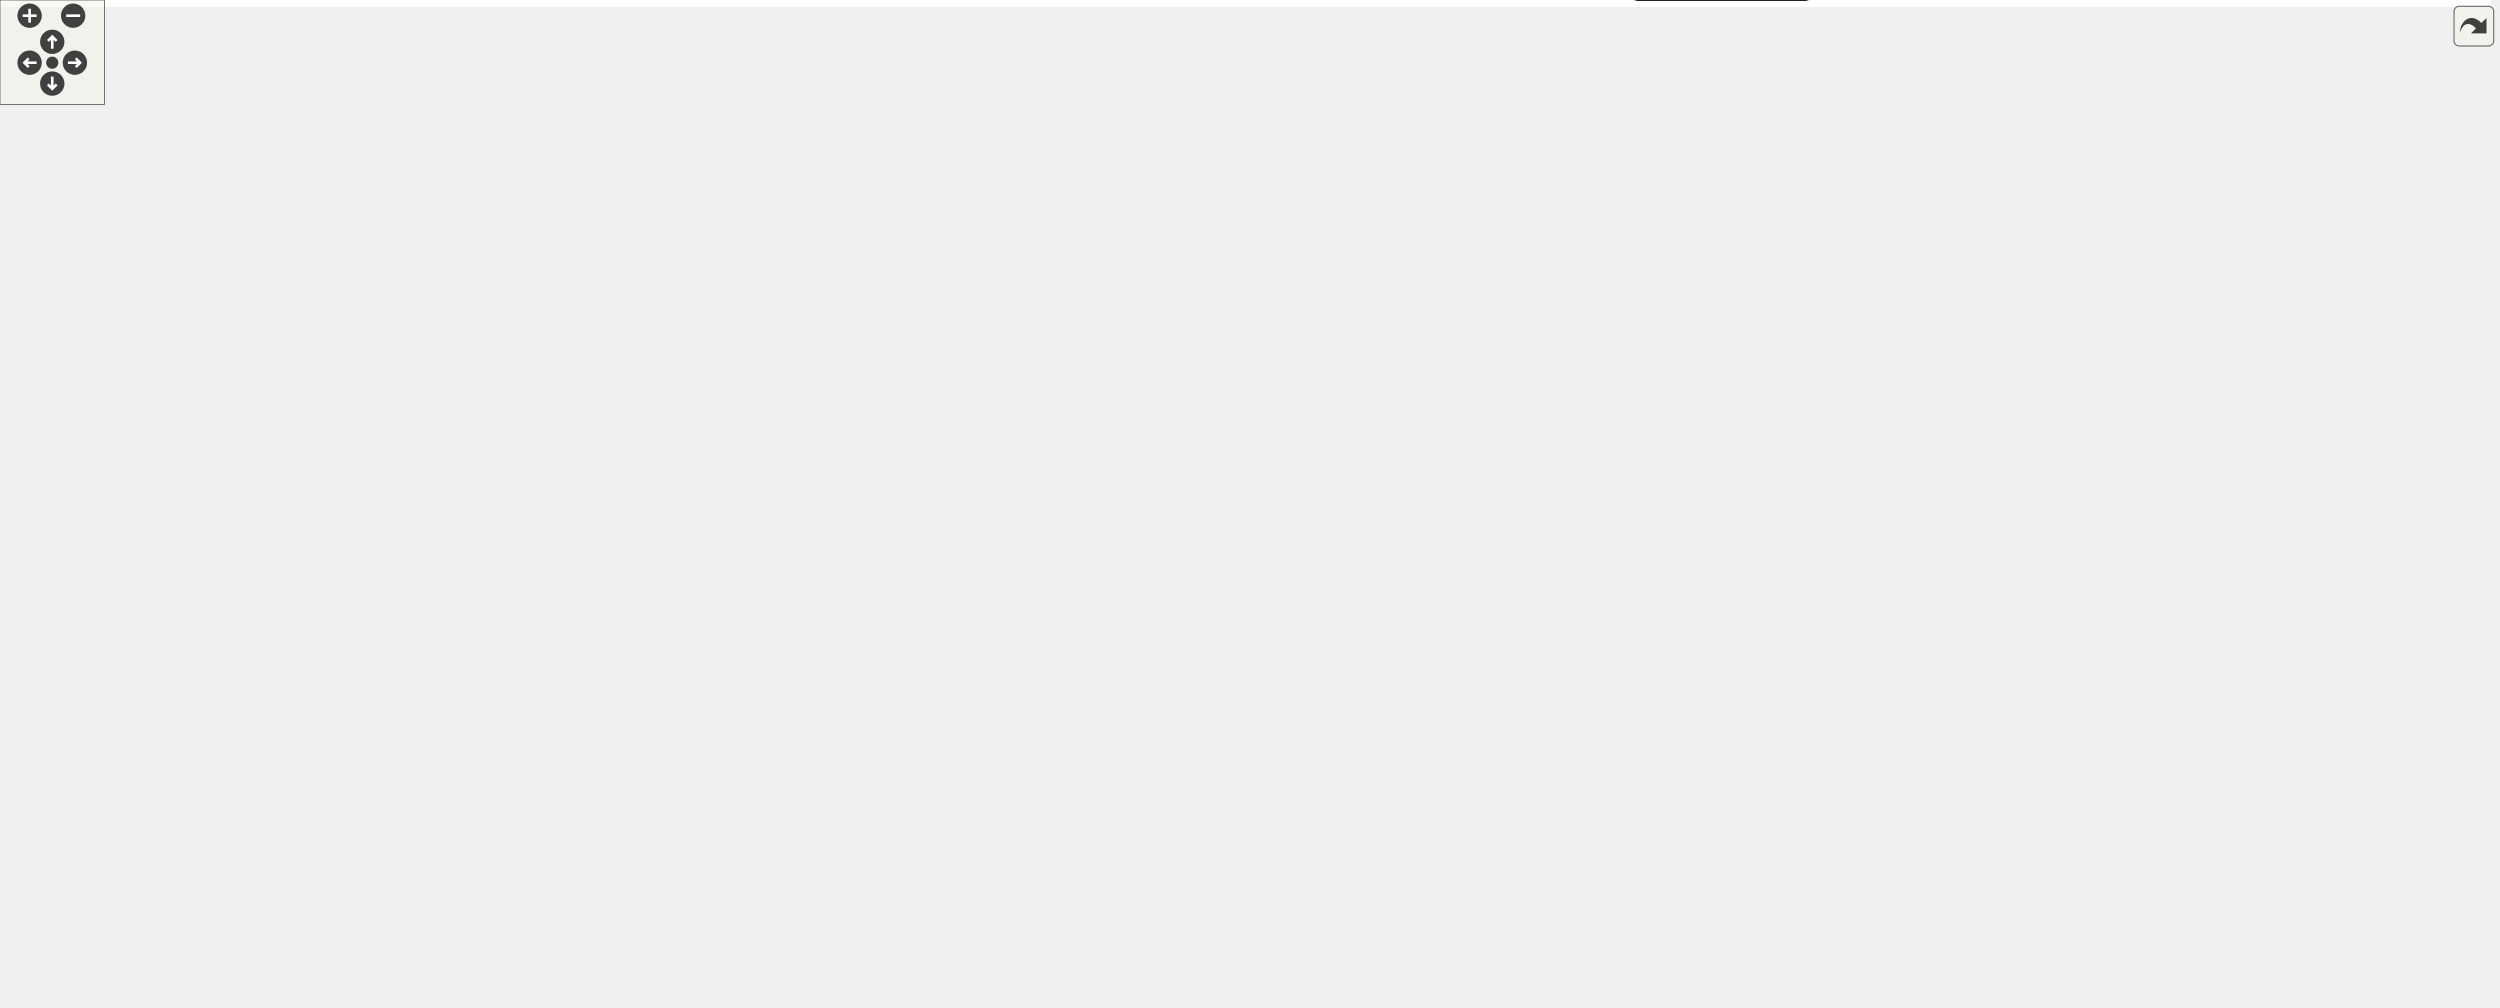
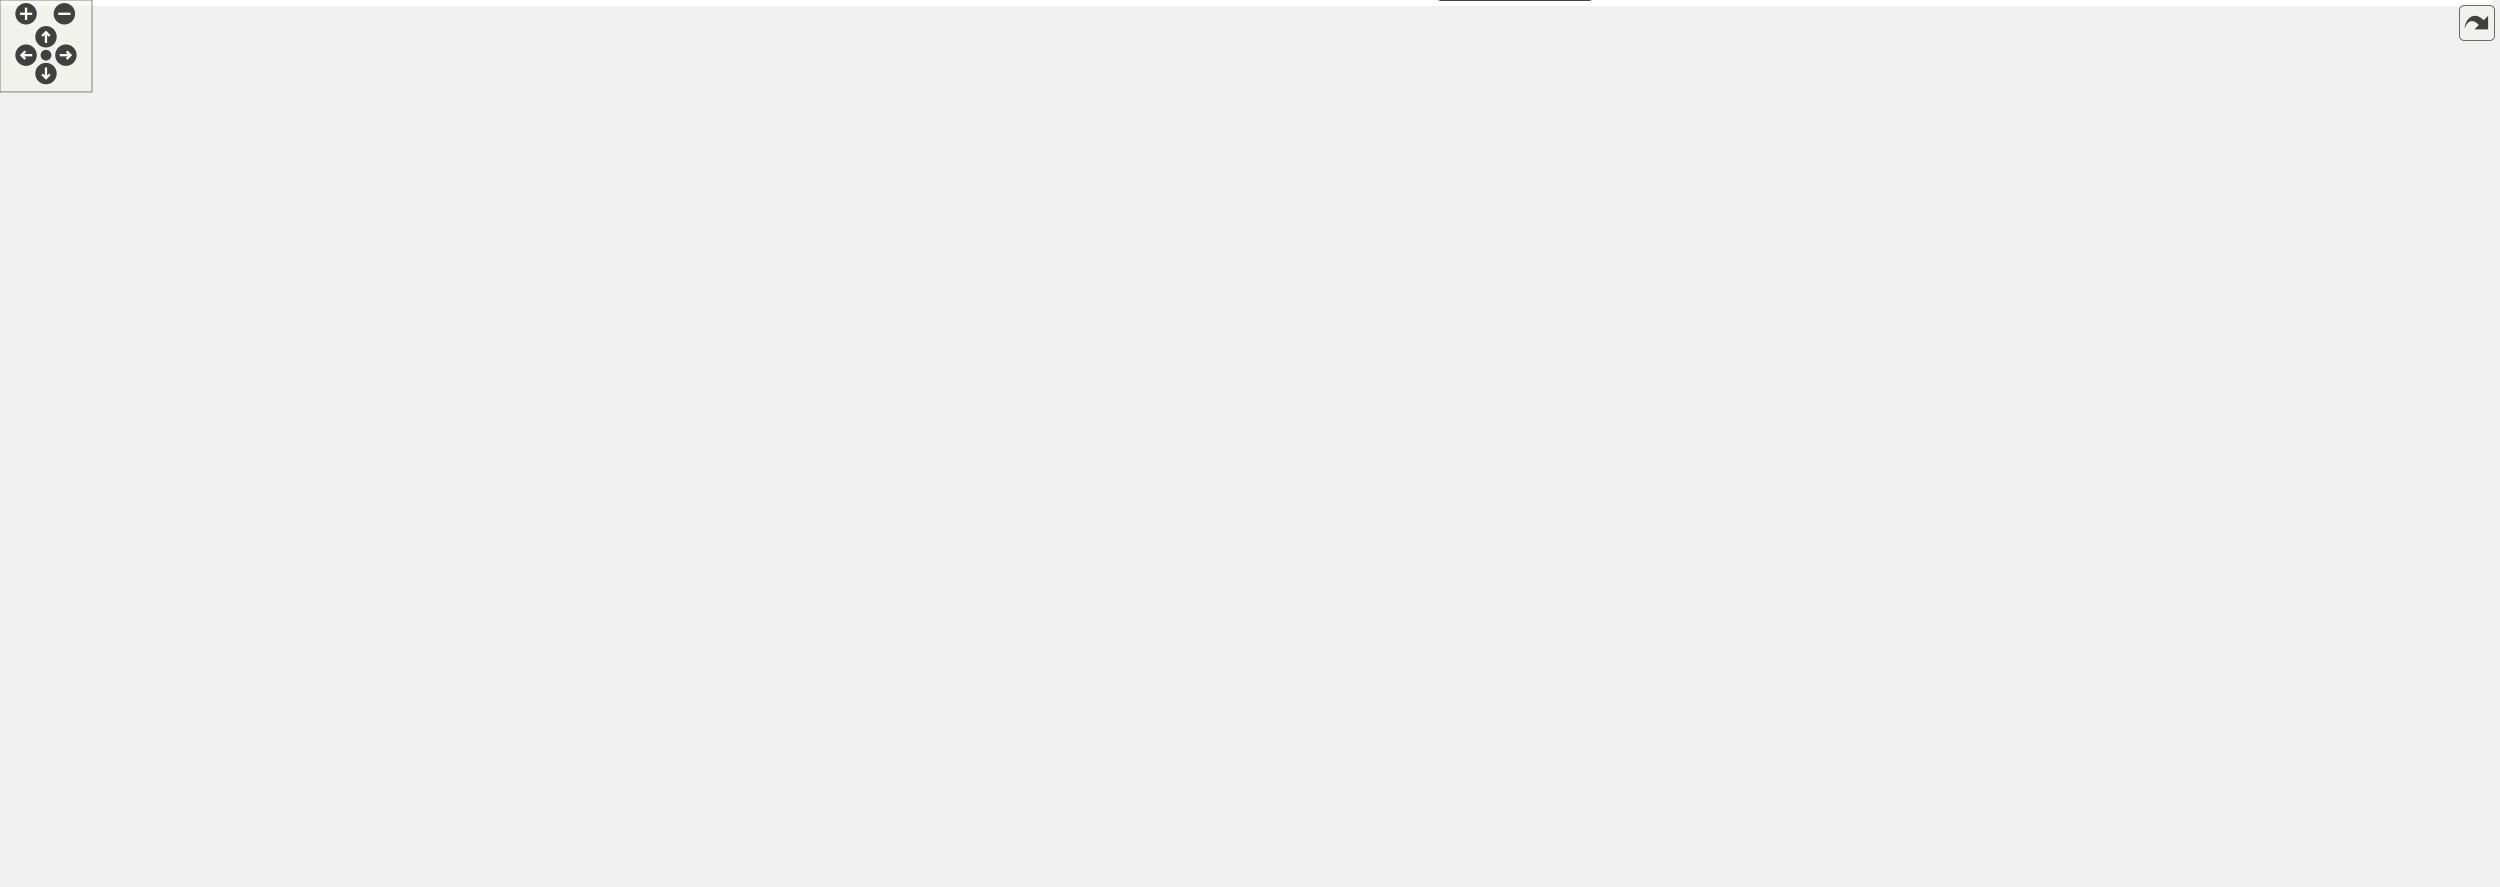
<svg xmlns="http://www.w3.org/2000/svg" xmlns:xlink="http://www.w3.org/1999/xlink" id="main" version="1.1" xml:space="preserve">
  <style type="text/css">
.edge:hover path { stroke: red; }
.edge:hover polygon { stroke: red; fill: red; }
</style>
  <defs>
    <circle id="rim" cx="0" cy="0" r="7" />
    <circle id="rim2" cx="0" cy="0" r="3.5" />
    <g id="zoomPlus">
      <use xlink:href="#rim" fill="#404040">
        <set attributeName="fill" to="#808080" begin="zoomplus.mouseover" end="zoomplus.mouseout" />
      </use>
      <path d="M-4,0h8M0,-4v8" fill="none" stroke="white" stroke-width="1.5" pointer-events="none" />
    </g>
    <g id="zoomMin">
      <use xlink:href="#rim" fill="#404040">
        <set attributeName="fill" to="#808080" begin="zoomminus.mouseover" end="zoomminus.mouseout" />
      </use>
      <path d="M-4,0h8" fill="none" stroke="white" stroke-width="1.5" pointer-events="none" />
    </g>
    <g id="dirArrow">
      <path fill="none" stroke="white" stroke-width="1.5" d="M0,-3.0v7 M-2.5,-0.5L0,-3.0L2.5,-0.5" />
    </g>
    <g id="resetDef">
      <use xlink:href="#rim2" fill="#404040">
        <set attributeName="fill" to="#808080" begin="reset.mouseover" end="reset.mouseout" />
      </use>
    </g>
  </defs>
  <svg id="graph" class="graph">
    <g id="viewport">
-       <polygon fill="#ffffff" stroke="transparent" points="-4,4 -4,-518 1430.5,-518 1430.5,4 -4,4" />
+       <polygon fill="#ffffff" stroke="transparent" points="-4,4 -4,-518 1626.202,-518 1626.202,4 -4,4" />
      <g id="node1" class="node">
        <g id="a_node1">
          <a xlink:href="adaptiveprecision_blockjacobi.html" target="_top" xlink:title="Use a preconditioner in Ginkgo. Solve a linear system.">
            <polygon fill="#dc143c" stroke="#000000" points="195,-267.5 0,-267.5 0,-246.5 195,-246.5 195,-267.5" />
            <text text-anchor="middle" x="97.5" y="-253.9" font-family="Helvetica,sans-Serif" font-size="12.00" fill="#000000">adaptiveprecision_blockjacobi</text>
          </a>
        </g>
      </g>
      <g id="node2" class="node">
        <g id="a_node2">
          <a xlink:href="custom_logger.html" target="_top" xlink:title="Creating a custom logger with Ginkgo">
            <polygon fill="#ffd700" stroke="#000000" points="287,-157.5 182,-157.5 182,-136.5 287,-136.5 287,-157.5" />
            <text text-anchor="middle" x="234.5" y="-143.9" font-family="Helvetica,sans-Serif" font-size="12.00" fill="#000000">custom_logger</text>
          </a>
        </g>
      </g>
      <g id="node3" class="node">
        <g id="a_node3">
          <a xlink:href="custom_matrix_format.html" target="_top" xlink:title="Create a custom matrix format. Matrix free iterative solve.">
            <polygon fill="#ff7f50" stroke="#000000" points="779,-159.5 626,-159.5 626,-134.5 779,-134.5 779,-159.5" />
            <text text-anchor="middle" x="702.5" y="-143.9" font-family="Helvetica,sans-Serif" font-size="12.00" fill="#000000">custom_matrix_format</text>
          </a>
        </g>
      </g>
      <g id="node4" class="node">
        <g id="a_node4">
          <a xlink:href="custom_stopping_criterion.html" target="_top" xlink:title="Create a custom stopping criterion.">
            <polygon fill="#00bfff" stroke="#000000" points="666.5,-267.5 492.5,-267.5 492.5,-246.5 666.5,-246.5 666.5,-267.5" />
            <text text-anchor="middle" x="579.5" y="-253.9" font-family="Helvetica,sans-Serif" font-size="12.00" fill="#000000">custom_stopping_criterion</text>
          </a>
        </g>
      </g>
      <g id="node5" class="node">
        <g id="a_node5">
          <a xlink:href="external_lib_interfacing.html" target="_top" xlink:title="Interface with an external library.">
-             <polygon fill="#ff7f50" stroke="#000000" points="966.5,-489.5 810.5,-489.5 810.5,-464.5 966.5,-464.5 966.5,-489.5" />
-             <text text-anchor="middle" x="888.5" y="-473.9" font-family="Helvetica,sans-Serif" font-size="12.00" fill="#000000">external_lib_interfacing</text>
+             <polygon fill="#ff7f50" stroke="#000000" points="1048.5,-489.5 892.5,-489.5 892.5,-464.5 1048.5,-464.5 1048.5,-489.5" />
+             <text text-anchor="middle" x="970.5" y="-473.9" font-family="Helvetica,sans-Serif" font-size="12.00" fill="#000000">external_lib_interfacing</text>
          </a>
        </g>
      </g>
      <g id="node6" class="node">
        <g id="a_node6">
          <a xlink:href="ginkgo_overhead.html" target="_top" xlink:title="Measure ginkgo overhead.">
-             <polygon fill="#ff7f50" stroke="#000000" points="1104,-489.5 985,-489.5 985,-464.5 1104,-464.5 1104,-489.5" />
-             <text text-anchor="middle" x="1044.5" y="-473.9" font-family="Helvetica,sans-Serif" font-size="12.00" fill="#000000">ginkgo_overhead</text>
+             <polygon fill="#ff7f50" stroke="#000000" points="1186,-489.5 1067,-489.5 1067,-464.5 1186,-464.5 1186,-489.5" />
+             <text text-anchor="middle" x="1126.5" y="-473.9" font-family="Helvetica,sans-Serif" font-size="12.00" fill="#000000">ginkgo_overhead</text>
          </a>
        </g>
      </g>
      <g id="node7" class="node">
        <g id="a_node7">
          <a xlink:href="ginkgo_ranges.html" target="_top" xlink:title="Use the ranges concept in ginkgo.">
-             <polygon fill="#ff7f50" stroke="#000000" points="1226.5,-489.5 1122.5,-489.5 1122.5,-464.5 1226.5,-464.5 1226.5,-489.5" />
-             <text text-anchor="middle" x="1174.5" y="-473.9" font-family="Helvetica,sans-Serif" font-size="12.00" fill="#000000">ginkgo_ranges</text>
+             <polygon fill="#ff7f50" stroke="#000000" points="1308.5,-489.5 1204.5,-489.5 1204.5,-464.5 1308.5,-464.5 1308.5,-489.5" />
+             <text text-anchor="middle" x="1256.5" y="-473.9" font-family="Helvetica,sans-Serif" font-size="12.00" fill="#000000">ginkgo_ranges</text>
          </a>
        </g>
      </g>
      <g id="node8" class="node">
        <g id="a_node8">
          <a xlink:href="ilu_preconditioned_solver.html" target="_top" xlink:title="Generate an incomplete factorization. ">
            <polygon fill="#dc143c" stroke="#000000" points="1292.5,-377.5 1124.5,-377.5 1124.5,-356.5 1292.5,-356.5 1292.5,-377.5" />
            <text text-anchor="middle" x="1208.5" y="-363.9" font-family="Helvetica,sans-Serif" font-size="12.00" fill="#000000">ilu_preconditioned_solver</text>
          </a>
        </g>
      </g>
      <g id="node9" class="node">
        <g id="a_node9">
          <a xlink:href="inverse_iteration.html" target="_top" xlink:title="Compute eigenvalues with inverse iteration method.">
            <polygon fill="#ff7f50" stroke="#000000" points="1426.5,-379.5 1310.5,-379.5 1310.5,-354.5 1426.5,-354.5 1426.5,-379.5" />
            <text text-anchor="middle" x="1368.5" y="-363.9" font-family="Helvetica,sans-Serif" font-size="12.00" fill="#000000">inverse_iteration</text>
          </a>
        </g>
      </g>
      <g id="node10" class="node">
        <g id="a_node10">
+           <a xlink:href="iterative_refinement.html" target="_top" xlink:title="Use an iterative refinement method in Ginkgo. Solve a linear system.">
+             <polygon fill="#228b22" stroke="#000000" points="1614.386,-354.988 1614.386,-379.012 1567.004,-396 1499.996,-396 1452.614,-379.012 1452.614,-354.988 1499.996,-338 1567.004,-338 1614.386,-354.988" />
+             <polygon fill="none" stroke="#000000" points="1618.395,-352.175 1618.395,-381.825 1567.702,-400 1499.298,-400 1448.605,-381.825 1448.605,-352.175 1499.298,-334 1567.702,-334 1618.395,-352.175" />
+             <polygon fill="none" stroke="#000000" points="1622.404,-349.362 1622.404,-384.638 1568.401,-404 1498.599,-404 1444.596,-384.638 1444.596,-349.362 1498.599,-330 1568.401,-330 1622.404,-349.362" />
+             <text text-anchor="middle" x="1533.5" y="-363.9" font-family="Helvetica,sans-Serif" font-size="12.00" fill="#000000">iterative_refinement</text>
+           </a>
+         </g>
+       </g>
+       <g id="node11" class="node">
+         <g id="a_node11">
          <a xlink:href="minimal_cuda_solver.html" target="_top" xlink:title="Use the CUDA executor. Solve a linear system.">
            <polygon fill="#228b22" stroke="#000000" points="562.892,-354.988 562.892,-379.012 514.628,-396 446.372,-396 398.108,-379.012 398.108,-354.988 446.372,-338 514.628,-338 562.892,-354.988" />
            <polygon fill="none" stroke="#000000" points="566.89,-352.155 566.89,-381.845 515.311,-400 445.69,-400 394.11,-381.845 394.11,-352.155 445.69,-334 515.311,-334 566.89,-352.155" />
            <polygon fill="none" stroke="#000000" points="570.887,-349.321 570.887,-384.679 515.993,-404 445.007,-404 390.113,-384.679 390.113,-349.321 445.007,-330 515.993,-330 570.887,-349.321" />
            <text text-anchor="middle" x="480.5" y="-363.9" font-family="Helvetica,sans-Serif" font-size="12.00" fill="#000000">minimal_cuda_solver</text>
          </a>
        </g>
      </g>
      <g id="edge4" class="edge">
        <path fill="none" stroke="#000000" d="M389.973,-352.723C351.32,-342.361 308.522,-324.551 279.5,-294 246.102,-258.843 237.444,-199.545 235.231,-168.082" />
        <polygon fill="#000000" stroke="#000000" points="238.713,-167.64 234.674,-157.845 231.723,-168.021 238.713,-167.64" />
      </g>
      <g id="edge9" class="edge">
        <path fill="none" stroke="#000000" d="M514.017,-329.759C530.488,-311.458 549.604,-290.218 562.913,-275.429" />
        <polygon fill="#000000" stroke="#000000" points="565.569,-277.711 569.657,-267.937 560.366,-273.028 565.569,-277.711" />
      </g>
-       <g id="node13" class="node">
-         <g id="a_node13">
+       <g id="node14" class="node">
+         <g id="a_node14">
          <a xlink:href="performance_debugging.html" target="_top" xlink:title="Logging to debug performance within Ginkgo.">
            <polygon fill="#ffd700" stroke="#000000" points="579.5,-157.5 415.5,-157.5 415.5,-136.5 579.5,-136.5 579.5,-157.5" />
            <text text-anchor="middle" x="497.5" y="-143.9" font-family="Helvetica,sans-Serif" font-size="12.00" fill="#000000">performance_debugging</text>
          </a>
        </g>
      </g>
-       <g id="edge18" class="edge">
+       <g id="edge19" class="edge">
        <path fill="none" stroke="#000000" d="M479.527,-329.736C479.166,-299.956 479.583,-257.19 483.5,-220 485.374,-202.205 489.325,-182.272 492.553,-167.736" />
        <polygon fill="#000000" stroke="#000000" points="496.009,-168.328 494.835,-157.798 489.186,-166.761 496.009,-168.328" />
      </g>
-       <g id="node17" class="node">
-         <g id="a_node17">
+       <g id="node18" class="node">
+         <g id="a_node18">
          <a xlink:href="simple_solver_logging.html" target="_top" xlink:title="Logging within Ginkgo.">
            <polygon fill="#ffd700" stroke="#000000" points="436,-267.5 289,-267.5 289,-246.5 436,-246.5 436,-267.5" />
            <text text-anchor="middle" x="362.5" y="-253.9" font-family="Helvetica,sans-Serif" font-size="12.00" fill="#000000">simple_solver_logging</text>
          </a>
        </g>
      </g>
-       <g id="edge22" class="edge">
+       <g id="edge23" class="edge">
        <path fill="none" stroke="#000000" d="M441.862,-330.982C421.715,-312.2 397.957,-290.053 381.721,-274.918" />
        <polygon fill="#000000" stroke="#000000" points="383.677,-271.956 373.975,-267.697 378.903,-277.076 383.677,-271.956" />
      </g>
-       <g id="node11" class="node">
-         <g id="a_node11">
+       <g id="node12" class="node">
+         <g id="a_node12">
          <a xlink:href="nine_pt_stencil_solver.html" target="_top" xlink:title="Use array views to generate a nine point 2D stencil matrix. Solve a linear system.">
            <polygon fill="#228b22" stroke="#000000" points="1013.053,-134.988 1013.053,-159.012 963.523,-176 893.477,-176 843.947,-159.012 843.947,-134.988 893.477,-118 963.523,-118 1013.053,-134.988" />
            <polygon fill="none" stroke="#000000" points="1017.042,-132.129 1017.042,-161.871 964.186,-180 892.814,-180 839.958,-161.871 839.958,-132.129 892.814,-114 964.186,-114 1017.042,-132.129" />
            <polygon fill="none" stroke="#000000" points="1021.032,-129.269 1021.032,-164.731 964.85,-184 892.15,-184 835.968,-164.731 835.968,-129.269 892.15,-110 964.85,-110 1021.032,-129.269" />
            <text text-anchor="middle" x="928.5" y="-143.9" font-family="Helvetica,sans-Serif" font-size="12.00" fill="#000000">nine_pt_stencil_solver</text>
          </a>
        </g>
      </g>
-       <g id="node19" class="node">
-         <g id="a_node19">
+       <g id="node20" class="node">
+         <g id="a_node20">
          <a xlink:href="twentyseven_pt_stencil_solver.html" target="_top" xlink:title="Use array views to generate twentyseven point 3D stencil matrix. Solve a linear system.">
            <polygon fill="#228b22" stroke="#000000" points="1102.76,-24.988 1102.76,-49.012 1035.828,-66 941.172,-66 874.24,-49.012 874.24,-24.988 941.172,-8 1035.828,-8 1102.76,-24.988" />
            <polygon fill="none" stroke="#000000" points="1106.756,-21.875 1106.756,-52.125 1036.327,-70 940.673,-70 870.244,-52.125 870.244,-21.875 940.673,-4 1036.327,-4 1106.756,-21.875" />
            <polygon fill="none" stroke="#000000" points="1110.752,-18.763 1110.752,-55.237 1036.825,-74 940.175,-74 866.248,-55.237 866.248,-18.763 940.175,0 1036.825,0 1110.752,-18.763" />
            <text text-anchor="middle" x="988.5" y="-33.9" font-family="Helvetica,sans-Serif" font-size="12.00" fill="#000000">twentyseven_pt_stencil_solver</text>
          </a>
        </g>
      </g>
-       <g id="edge27" class="edge">
+       <g id="edge28" class="edge">
        <path fill="none" stroke="#000000" d="M948.813,-109.759C953.505,-101.158 958.551,-91.907 963.418,-82.983" />
        <polygon fill="#000000" stroke="#000000" points="966.492,-84.658 968.208,-74.203 960.346,-81.306 966.492,-84.658" />
      </g>
-       <g id="node12" class="node">
-         <g id="a_node12">
+       <g id="node13" class="node">
+         <g id="a_node13">
          <a xlink:href="papi_logging.html" target="_top" xlink:title="Logging with PAPI.">
            <polygon fill="#ffd700" stroke="#000000" points="397.5,-157.5 305.5,-157.5 305.5,-136.5 397.5,-136.5 397.5,-157.5" />
            <text text-anchor="middle" x="351.5" y="-143.9" font-family="Helvetica,sans-Serif" font-size="12.00" fill="#000000">papi_logging</text>
          </a>
        </g>
      </g>
-       <g id="node14" class="node">
-         <g id="a_node14">
+       <g id="node15" class="node">
+         <g id="a_node15">
          <a xlink:href="poisson_solver.html" target="_top" xlink:title="Solve the poisson problem. Generate the matrix within Ginkgo.">
-             <polygon fill="#228b22" stroke="#000000" points="917.776,-354.988 917.776,-379.012 882.467,-396 832.533,-396 797.224,-379.012 797.224,-354.988 832.533,-338 882.467,-338 917.776,-354.988" />
-             <polygon fill="none" stroke="#000000" points="921.769,-352.471 921.769,-381.529 883.376,-400 831.624,-400 793.231,-381.529 793.231,-352.471 831.624,-334 883.376,-334 921.769,-352.471" />
-             <polygon fill="none" stroke="#000000" points="925.763,-349.955 925.763,-384.045 884.286,-404 830.714,-404 789.237,-384.045 789.237,-349.955 830.714,-330 884.286,-330 925.763,-349.955" />
-             <text text-anchor="middle" x="857.5" y="-363.9" font-family="Helvetica,sans-Serif" font-size="12.00" fill="#000000">poisson_solver</text>
+             <polygon fill="#228b22" stroke="#000000" points="965.776,-354.988 965.776,-379.012 930.467,-396 880.533,-396 845.224,-379.012 845.224,-354.988 880.533,-338 930.467,-338 965.776,-354.988" />
+             <polygon fill="none" stroke="#000000" points="969.769,-352.471 969.769,-381.529 931.376,-400 879.624,-400 841.231,-381.529 841.231,-352.471 879.624,-334 931.376,-334 969.769,-352.471" />
+             <polygon fill="none" stroke="#000000" points="973.763,-349.955 973.763,-384.045 932.286,-404 878.714,-404 837.237,-384.045 837.237,-349.955 878.714,-330 932.286,-330 973.763,-349.955" />
+             <text text-anchor="middle" x="905.5" y="-363.9" font-family="Helvetica,sans-Serif" font-size="12.00" fill="#000000">poisson_solver</text>
          </a>
        </g>
      </g>
      <g id="edge6" class="edge">
-         <path fill="none" stroke="#000000" d="M806.721,-341.355C787.135,-329.294 766.003,-313.288 751.5,-294 722.99,-256.084 710.507,-200.652 705.499,-169.827" />
-         <polygon fill="#000000" stroke="#000000" points="708.919,-169.033 703.976,-159.662 701.997,-170.07 708.919,-169.033" />
-       </g>
-       <g id="edge15" class="edge">
-         <path fill="none" stroke="#000000" d="M912.123,-343.107C932.035,-331.389 952.378,-315.164 963.5,-294 980.034,-262.537 969.265,-223.203 955.46,-193.142" />
-         <polygon fill="#000000" stroke="#000000" points="958.607,-191.611 951.105,-184.13 952.304,-194.656 958.607,-191.611" />
-       </g>
-       <g id="node18" class="node">
-         <g id="a_node18">
+         <path fill="none" stroke="#000000" d="M839.289,-348.87C808.887,-337.537 774.553,-320.023 751.5,-294 719.746,-258.154 708.46,-201.082 704.531,-169.635" />
+         <polygon fill="#000000" stroke="#000000" points="708.005,-169.212 703.426,-159.658 701.048,-169.982 708.005,-169.212" />
+       </g>
+       <g id="edge16" class="edge">
+         <path fill="none" stroke="#000000" d="M939.761,-333.558C949.336,-322.025 958.488,-308.366 963.5,-294 974.335,-262.947 970.791,-252.071 963.5,-220 961.464,-211.042 958.186,-201.9 954.433,-193.252" />
+         <polygon fill="#000000" stroke="#000000" points="957.576,-191.709 950.21,-184.093 951.219,-194.64 957.576,-191.709" />
+       </g>
+       <g id="node19" class="node">
+         <g id="a_node19">
          <a xlink:href="three_pt_stencil_solver.html" target="_top" xlink:title="Use array views to generate stencil matrix. Solve a linear system.">
            <polygon fill="#228b22" stroke="#000000" points="946.174,-244.988 946.174,-269.012 894.23,-286 820.77,-286 768.826,-269.012 768.826,-244.988 820.77,-228 894.23,-228 946.174,-244.988" />
            <polygon fill="none" stroke="#000000" points="950.167,-242.086 950.167,-271.914 894.865,-290 820.135,-290 764.833,-271.914 764.833,-242.086 820.135,-224 894.865,-224 950.167,-242.086" />
            <polygon fill="none" stroke="#000000" points="954.16,-239.184 954.16,-274.816 895.501,-294 819.499,-294 760.84,-274.816 760.84,-239.184 819.499,-220 895.501,-220 954.16,-239.184" />
            <text text-anchor="middle" x="857.5" y="-253.9" font-family="Helvetica,sans-Serif" font-size="12.00" fill="#000000">three_pt_stencil_solver</text>
          </a>
        </g>
      </g>
-       <g id="edge24" class="edge">
-         <path fill="none" stroke="#000000" d="M857.5,-329.759C857.5,-321.606 857.5,-312.869 857.5,-304.38" />
-         <polygon fill="#000000" stroke="#000000" points="861,-304.203 857.5,-294.203 854,-304.203 861,-304.203" />
-       </g>
-       <g id="edge26" class="edge">
-         <path fill="none" stroke="#000000" d="M913.587,-343.818C937.298,-331.784 963.713,-315.127 982.5,-294 1017.946,-254.14 1019.604,-236.216 1030.5,-184 1037.218,-151.805 1038.988,-141.775 1030.5,-110 1028.089,-100.975 1024.265,-91.907 1019.884,-83.381" />
+       <g id="edge25" class="edge">
+         <path fill="none" stroke="#000000" d="M889.249,-329.759C885.574,-321.337 881.628,-312.293 877.809,-303.541" />
+         <polygon fill="#000000" stroke="#000000" points="880.941,-301.968 873.734,-294.203 874.525,-304.768 880.941,-301.968" />
+       </g>
+       <g id="edge27" class="edge">
+         <path fill="none" stroke="#000000" d="M944.056,-335.393C957.088,-323.385 970.985,-308.971 981.5,-294 1012.261,-250.203 1019.368,-236.35 1030.5,-184 1037.341,-151.831 1038.988,-141.775 1030.5,-110 1028.089,-100.975 1024.265,-91.907 1019.884,-83.381" />
        <polygon fill="#000000" stroke="#000000" points="1022.824,-81.461 1014.952,-74.37 1016.683,-84.822 1022.824,-81.461" />
      </g>
-       <g id="node15" class="node">
-         <g id="a_node15">
+       <g id="node16" class="node">
+         <g id="a_node16">
          <a xlink:href="preconditioned_solver.html" target="_top" xlink:title="Use a preconditioner in Ginkgo. Solve a linear system.">
            <polygon fill="#dc143c" stroke="#000000" points="184,-377.5 35,-377.5 35,-356.5 184,-356.5 184,-377.5" />
            <text text-anchor="middle" x="109.5" y="-363.9" font-family="Helvetica,sans-Serif" font-size="12.00" fill="#000000">preconditioned_solver</text>
          </a>
        </g>
      </g>
      <g id="edge1" class="edge">
        <path fill="none" stroke="#000000" d="M108.349,-356.453C106.374,-338.348 102.305,-301.05 99.75,-277.629" />
        <polygon fill="#000000" stroke="#000000" points="103.229,-277.238 98.665,-267.677 96.27,-277.998 103.229,-277.238" />
      </g>
-       <g id="node16" class="node">
-         <g id="a_node16">
+       <g id="node17" class="node">
+         <g id="a_node17">
          <a xlink:href="simple_solver.html" target="_top" xlink:title="Solve a simple linear system with CG. Read a matrix and right hand side from a file.">
-             <polygon fill="#228b22" stroke="#000000" points="784.308,-464.988 784.308,-489.012 751.031,-506 703.969,-506 670.692,-489.012 670.692,-464.988 703.969,-448 751.031,-448 784.308,-464.988" />
-             <polygon fill="none" stroke="#000000" points="788.302,-462.537 788.302,-491.463 751.99,-510 703.01,-510 666.698,-491.463 666.698,-462.537 703.01,-444 751.99,-444 788.302,-462.537" />
-             <polygon fill="none" stroke="#000000" points="792.295,-460.086 792.295,-493.914 752.949,-514 702.051,-514 662.705,-493.914 662.705,-460.086 702.051,-440 752.949,-440 792.295,-460.086" />
-             <text text-anchor="middle" x="727.5" y="-473.9" font-family="Helvetica,sans-Serif" font-size="12.00" fill="#000000">simple_solver</text>
+             <polygon fill="#228b22" stroke="#000000" points="866.308,-464.988 866.308,-489.012 833.031,-506 785.969,-506 752.692,-489.012 752.692,-464.988 785.969,-448 833.031,-448 866.308,-464.988" />
+             <polygon fill="none" stroke="#000000" points="870.302,-462.537 870.302,-491.463 833.99,-510 785.01,-510 748.698,-491.463 748.698,-462.537 785.01,-444 833.99,-444 870.302,-462.537" />
+             <polygon fill="none" stroke="#000000" points="874.295,-460.086 874.295,-493.914 834.949,-514 784.051,-514 744.705,-493.914 744.705,-460.086 784.051,-440 834.949,-440 874.295,-460.086" />
+             <text text-anchor="middle" x="809.5" y="-473.9" font-family="Helvetica,sans-Serif" font-size="12.00" fill="#000000">simple_solver</text>
          </a>
        </g>
      </g>
      <g id="edge2" class="edge">
-         <path fill="none" stroke="#000000" d="M662.342,-468.888C569.753,-456.592 405.463,-431.715 352.5,-404 290.4,-371.504 267.85,-358.099 239.5,-294 220.999,-252.17 225.94,-196.912 230.576,-167.494" />
-         <polygon fill="#000000" stroke="#000000" points="234.038,-168.015 232.288,-157.566 227.139,-166.825 234.038,-168.015" />
+         <path fill="none" stroke="#000000" d="M744.463,-471.54C634.974,-461.542 419.164,-438.135 351.5,-404 289.207,-372.575 267.58,-357.871 239.5,-294 221.092,-252.129 225.995,-196.887 230.601,-167.482" />
+         <polygon fill="#000000" stroke="#000000" points="234.062,-168.007 232.303,-157.56 227.163,-166.824 234.062,-168.007" />
      </g>
      <g id="edge5" class="edge">
-         <path fill="none" stroke="#000000" d="M724.681,-439.786C719.472,-371.03 708.485,-225.997 704.232,-169.863" />
-         <polygon fill="#000000" stroke="#000000" points="707.699,-169.287 703.453,-159.58 700.719,-169.816 707.699,-169.287" />
+         <path fill="none" stroke="#000000" d="M783.699,-439.739C760.532,-404.1 727.876,-347.946 712.5,-294 700.376,-251.464 700.068,-199.326 701.145,-169.962" />
+         <polygon fill="#000000" stroke="#000000" points="704.645,-170.04 701.604,-159.891 697.652,-169.721 704.645,-170.04" />
      </g>
      <g id="edge8" class="edge">
-         <path fill="none" stroke="#000000" d="M702.394,-439.68C670.597,-392.415 617.002,-312.746 592.468,-276.276" />
-         <polygon fill="#000000" stroke="#000000" points="595.109,-273.932 586.623,-267.588 589.301,-277.839 595.109,-273.932" />
+         <path fill="none" stroke="#000000" d="M756.654,-453.958C731.795,-441.485 702.79,-424.43 680.5,-404 638.868,-365.842 605.292,-307.443 589.425,-277.011" />
+         <polygon fill="#000000" stroke="#000000" points="592.402,-275.145 584.736,-267.832 586.168,-278.33 592.402,-275.145" />
      </g>
      <g id="edge10" class="edge">
-         <path fill="none" stroke="#000000" d="M774.268,-450.587C783.096,-446.481 792.415,-442.709 801.5,-440 933.996,-400.488 976.151,-436.663 1110.5,-404 1132.922,-398.549 1157.192,-389.412 1175.97,-381.582" />
-         <polygon fill="#000000" stroke="#000000" points="1177.419,-384.769 1185.25,-377.633 1174.678,-378.328 1177.419,-384.769" />
+         <path fill="none" stroke="#000000" d="M856.363,-450.896C865.182,-446.758 874.473,-442.896 883.5,-440 980.766,-408.793 1011.761,-430.176 1110.5,-404 1132.655,-398.127 1156.748,-389.069 1175.501,-381.385" />
+         <polygon fill="#000000" stroke="#000000" points="1176.898,-384.595 1184.782,-377.517 1174.205,-378.133 1176.898,-384.595" />
      </g>
      <g id="edge11" class="edge">
-         <path fill="none" stroke="#000000" d="M773.771,-450.44C782.728,-446.294 792.219,-442.546 801.5,-440 1016.358,-381.054 1087.892,-467.329 1301.5,-404 1315.713,-399.786 1330.262,-392.218 1342.156,-385.02" />
-         <polygon fill="#000000" stroke="#000000" points="1344.087,-387.94 1350.683,-379.649 1340.356,-382.017 1344.087,-387.94" />
+         <path fill="none" stroke="#000000" d="M855.801,-450.546C864.754,-446.39 874.237,-442.611 883.5,-440 1062.97,-389.405 1123.102,-458.255 1301.5,-404 1315.683,-399.687 1330.228,-392.106 1342.127,-384.925" />
+         <polygon fill="#000000" stroke="#000000" points="1344.049,-387.851 1350.66,-379.572 1340.329,-381.921 1344.049,-387.851" />
      </g>
      <g id="edge12" class="edge">
-         <path fill="none" stroke="#000000" d="M675.118,-453.672C639.327,-437.733 591.449,-416.41 552.137,-398.903" />
-         <polygon fill="#000000" stroke="#000000" points="553.417,-395.642 542.858,-394.771 550.57,-402.036 553.417,-395.642" />
+         <path fill="none" stroke="#000000" d="M855.757,-450.389C864.715,-446.248 874.211,-442.515 883.5,-440 1120.812,-375.754 1195.205,-455.988 1435.5,-404 1443.74,-402.217 1452.21,-399.867 1460.556,-397.213" />
+         <polygon fill="#000000" stroke="#000000" points="1461.894,-400.456 1470.275,-393.973 1459.681,-393.815 1461.894,-400.456" />
      </g>
      <g id="edge13" class="edge">
-         <path fill="none" stroke="#000000" d="M775.441,-451.304C783.989,-447.222 792.91,-443.273 801.5,-440 858.726,-418.199 888.133,-444.003 934.5,-404 998.491,-348.793 1008.961,-300.265 982.5,-220 979.354,-210.456 974.426,-201.138 968.798,-192.526" />
-         <polygon fill="#000000" stroke="#000000" points="971.564,-190.373 962.978,-184.167 965.82,-194.373 971.564,-190.373" />
-       </g>
-       <g id="edge19" class="edge">
-         <path fill="none" stroke="#000000" d="M764.405,-445.773C779.107,-433.332 796.184,-418.882 811.668,-405.781" />
-         <polygon fill="#000000" stroke="#000000" points="814.225,-408.202 819.598,-399.071 809.704,-402.858 814.225,-408.202" />
+         <path fill="none" stroke="#000000" d="M750.301,-457.207C697.815,-439.659 620.655,-413.86 562.281,-394.343" />
+         <polygon fill="#000000" stroke="#000000" points="563.308,-390.996 552.714,-391.145 561.088,-397.635 563.308,-390.996" />
+       </g>
+       <g id="edge14" class="edge">
+         <path fill="none" stroke="#000000" d="M858.087,-451.716C866.484,-447.632 875.187,-443.576 883.5,-440 926.509,-421.5 955.64,-442.348 982.5,-404 989.249,-394.365 989.9,-245.474 981.5,-220 978.373,-210.518 973.517,-201.232 967.987,-192.631" />
+         <polygon fill="#000000" stroke="#000000" points="970.806,-190.554 962.271,-184.278 965.029,-194.507 970.806,-190.554" />
      </g>
      <g id="edge20" class="edge">
-         <path fill="none" stroke="#000000" d="M662.299,-472.412C563.079,-464.408 368.788,-444.707 208.5,-404 186.087,-398.308 161.747,-389.253 142.811,-381.525" />
-         <polygon fill="#000000" stroke="#000000" points="144.017,-378.236 133.439,-377.63 141.33,-384.7 144.017,-378.236" />
+         <path fill="none" stroke="#000000" d="M839.875,-442.195C848.804,-431.964 858.678,-420.65 867.997,-409.973" />
+         <polygon fill="#000000" stroke="#000000" points="870.724,-412.17 874.663,-402.334 865.45,-407.567 870.724,-412.17" />
      </g>
      <g id="edge21" class="edge">
-         <path fill="none" stroke="#000000" d="M662.541,-472.115C573.088,-463.971 418.78,-444.364 381.5,-404 349.623,-369.486 353.55,-309.431 358.426,-277.822" />
-         <polygon fill="#000000" stroke="#000000" points="361.945,-278.014 360.2,-267.564 355.047,-276.821 361.945,-278.014" />
-       </g>
-       <g id="edge23" class="edge">
-         <path fill="none" stroke="#000000" d="M735.782,-439.781C743.863,-408.674 758.231,-364.06 780.5,-330 787.649,-319.065 796.747,-308.587 806.165,-299.15" />
-         <polygon fill="#000000" stroke="#000000" points="808.65,-301.616 813.402,-292.147 803.782,-296.586 808.65,-301.616" />
-       </g>
-       <g id="edge25" class="edge">
-         <path fill="none" stroke="#000000" d="M774.877,-451.045C783.564,-446.943 792.677,-443.054 801.5,-440 876.537,-414.024 917.368,-456.998 976.5,-404 1076.601,-314.282 1092.311,-236.734 1047.5,-110 1044.042,-100.22 1038.656,-90.791 1032.514,-82.141" />
+         <path fill="none" stroke="#000000" d="M744.562,-474.149C633.363,-468.155 399.962,-450.705 208.5,-404 185.882,-398.483 161.365,-389.345 142.387,-381.532" />
+         <polygon fill="#000000" stroke="#000000" points="143.583,-378.238 133.007,-377.592 140.872,-384.692 143.583,-378.238" />
+       </g>
+       <g id="edge22" class="edge">
+         <path fill="none" stroke="#000000" d="M744.482,-475.065C637.293,-470.436 430.45,-454.969 381.5,-404 348.813,-369.965 353.206,-309.262 358.328,-277.56" />
+         <polygon fill="#000000" stroke="#000000" points="361.786,-278.109 360.111,-267.648 354.896,-276.87 361.786,-278.109" />
+       </g>
+       <g id="edge24" class="edge">
+         <path fill="none" stroke="#000000" d="M811.719,-439.967C814.128,-409.947 818.987,-366.745 828.5,-330 830.735,-321.367 833.72,-312.382 836.927,-303.787" />
+         <polygon fill="#000000" stroke="#000000" points="840.258,-304.878 840.613,-294.289 833.732,-302.345 840.258,-304.878" />
+       </g>
+       <g id="edge26" class="edge">
+         <path fill="none" stroke="#000000" d="M857.945,-451.375C866.359,-447.331 875.104,-443.376 883.5,-440 933.585,-419.863 963.008,-443.778 999.5,-404 1089.003,-306.439 1091.636,-234.823 1047.5,-110 1044.042,-100.22 1038.656,-90.791 1032.514,-82.141" />
        <polygon fill="#000000" stroke="#000000" points="1035.257,-79.966 1026.432,-74.102 1029.674,-84.189 1035.257,-79.966" />
      </g>
      <g id="edge3" class="edge">
        <path fill="none" stroke="#000000" d="M350.227,-246.453C328.111,-227.447 281.382,-187.289 254.56,-164.239" />
        <polygon fill="#000000" stroke="#000000" points="256.789,-161.54 246.924,-157.677 252.227,-166.849 256.789,-161.54" />
      </g>
-       <g id="edge16" class="edge">
+       <g id="edge17" class="edge">
        <path fill="none" stroke="#000000" d="M361.445,-246.453C359.635,-228.348 355.905,-191.05 353.563,-167.629" />
        <polygon fill="#000000" stroke="#000000" points="357.046,-167.279 352.568,-157.677 350.08,-167.976 357.046,-167.279" />
      </g>
-       <g id="edge17" class="edge">
+       <g id="edge18" class="edge">
        <path fill="none" stroke="#000000" d="M375.444,-246.453C398.769,-227.447 448.054,-187.289 476.343,-164.239" />
        <polygon fill="#000000" stroke="#000000" points="478.855,-166.707 484.397,-157.677 474.433,-161.28 478.855,-166.707" />
      </g>
      <g id="edge7" class="edge">
        <path fill="none" stroke="#000000" d="M809.73,-223.099C783.031,-204.151 750.783,-181.266 728.669,-165.571" />
        <polygon fill="#000000" stroke="#000000" points="730.615,-162.661 720.434,-159.727 726.564,-168.369 730.615,-162.661" />
      </g>
-       <g id="edge14" class="edge">
+       <g id="edge15" class="edge">
        <path fill="none" stroke="#000000" d="M881.537,-219.759C887.147,-211.068 893.184,-201.715 899,-192.704" />
        <polygon fill="#000000" stroke="#000000" points="902.005,-194.503 904.487,-184.203 896.124,-190.706 902.005,-194.503" />
      </g>
-       <g id="edge28" class="edge">
+       <g id="edge29" class="edge">
        <path fill="none" stroke="#000000" d="M835.345,-219.791C819.75,-188.278 805.124,-143.078 826.5,-110 839.173,-90.39 858.512,-75.994 879.469,-65.444" />
        <polygon fill="#000000" stroke="#000000" points="880.993,-68.595 888.535,-61.154 877.999,-62.268 880.993,-68.595" />
      </g>
    </g>
  </svg>
  <g id="navigator" transform="translate(0 0)" fill="#404254">
    <rect fill="#f2f5e9" fill-opacity="0.5" stroke="#606060" stroke-width=".5" x="0" y="0" width="60" height="60" />
    <use id="zoomplus" xlink:href="#zoomPlus" x="17" y="9" />
    <use id="zoomminus" xlink:href="#zoomMin" x="42" y="9" />
    <use id="reset" xlink:href="#resetDef" x="30" y="36" />
    <g id="arrowUp" xlink:href="#dirArrow" transform="translate(30 24)">
      <use xlink:href="#rim" fill="#404040">
        <set attributeName="fill" to="#808080" begin="arrowUp.mouseover" end="arrowUp.mouseout" />
      </use>
      <path fill="none" stroke="white" stroke-width="1.5" d="M0,-3.0v7 M-2.5,-0.5L0,-3.0L2.5,-0.5" />
    </g>
    <g id="arrowRight" xlink:href="#dirArrow" transform="rotate(90) translate(36 -43)">
      <use xlink:href="#rim" fill="#404040">
        <set attributeName="fill" to="#808080" begin="arrowRight.mouseover" end="arrowRight.mouseout" />
      </use>
      <path fill="none" stroke="white" stroke-width="1.5" d="M0,-3.0v7 M-2.5,-0.5L0,-3.0L2.5,-0.5" />
    </g>
    <g id="arrowDown" xlink:href="#dirArrow" transform="rotate(180) translate(-30 -48)">
      <use xlink:href="#rim" fill="#404040">
        <set attributeName="fill" to="#808080" begin="arrowDown.mouseover" end="arrowDown.mouseout" />
      </use>
      <path fill="none" stroke="white" stroke-width="1.5" d="M0,-3.0v7 M-2.5,-0.5L0,-3.0L2.5,-0.5" />
    </g>
    <g id="arrowLeft" xlink:href="#dirArrow" transform="rotate(270) translate(-36 17)">
      <use xlink:href="#rim" fill="#404040">
        <set attributeName="fill" to="#808080" begin="arrowLeft.mouseover" end="arrowLeft.mouseout" />
      </use>
      <path fill="none" stroke="white" stroke-width="1.5" d="M0,-3.0v7 M-2.5,-0.5L0,-3.0L2.5,-0.5" />
    </g>
  </g>
  <svg viewBox="0 0 15 15" width="100%" height="30px" preserveAspectRatio="xMaxYMin meet">
    <g id="arrow_out" transform="scale(0.3 0.3)">
      <a xlink:href="dot_inline_dotgraph_1_org.svg" target="_base">
        <rect id="button" ry="5" rx="5" y="6" x="6" height="38" width="38" fill="#f2f5e9" fill-opacity="0.5" stroke="#606060" stroke-width="1.0" />
        <path id="arrow" d="M 11.5,31.437 C 11.94,20.098 22.043,11.323 32.159,21.979 L 37.069,17.246 C 37.069,17.246 37.088,32 37.088,32 L 22.16,31.978 C 22.16,31.978 26.998,27.14 26.998,27.14 C 18.529,18.264 13.292,25.23 11.5,31.437 z" style="fill:#404040;" />
      </a>
    </g>
  </svg>
</svg>
